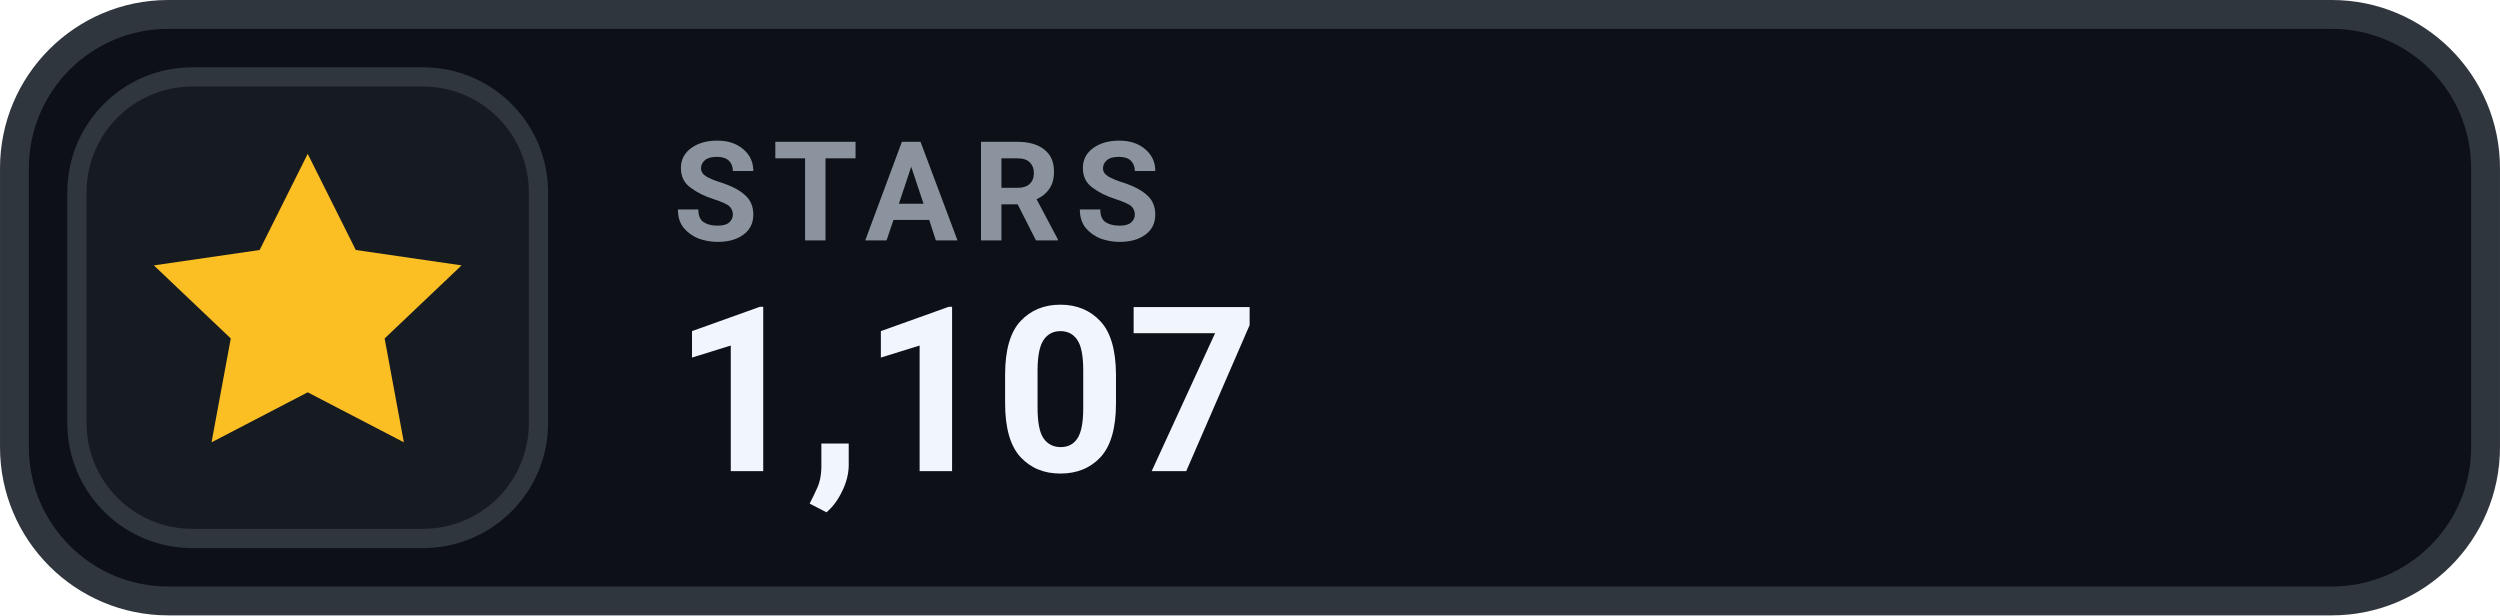
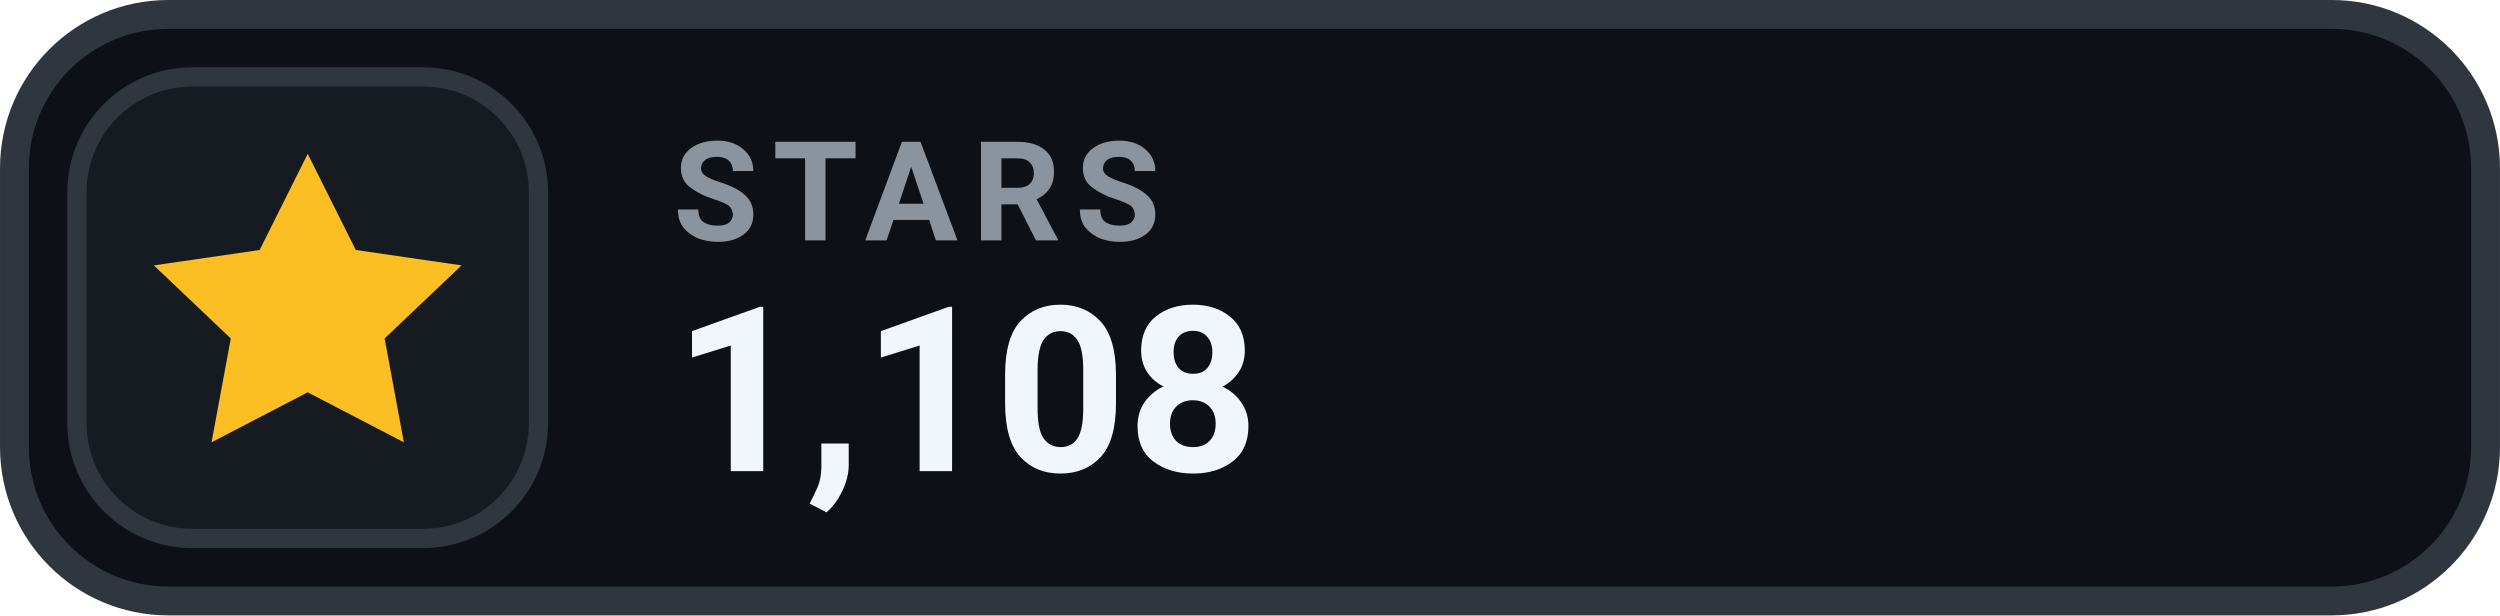
- <svg xmlns="http://www.w3.org/2000/svg" width="126" height="31.015" viewBox="0 0 130 32" role="img" aria-label="STARS 1,107">
+ <svg xmlns="http://www.w3.org/2000/svg" width="126" height="31.015" viewBox="0 0 130 32" role="img" aria-label="STARS 1,108">
  <rect x=".75" y=".75" width="128.5" height="30.5" rx="8" fill="#0D1117" stroke="#30363D" stroke-width="1.5" />
  <rect x="4" y="4" width="24" height="24" rx="6" fill="#161B22" stroke="#30363D" stroke-width="1" />
  <g transform="translate(16 16)" style="color:#FBBF24;">
    <path d="M0 -8 l2.5 5 5.5 .8 -4 3.8 1 5.4 -5 -2.6 -5 2.6 1 -5.4 -4 -3.8 5.5 -.8 Z" fill="currentColor" />
  </g>
  <text x="35" y="12.5" fill="#8B949E" font-family="-apple-system,BlinkMacSystemFont,'Segoe UI',Roboto,Helvetica,Arial,sans-serif" font-size="7.2" font-weight="700" letter-spacing=".75">STARS</text>
-   <text x="35" y="24.5" fill="#F0F6FC" font-family="-apple-system,BlinkMacSystemFont,'Segoe UI',Roboto,Helvetica,Arial,sans-serif" font-size="12" font-weight="700">1,107</text>
+   <text x="35" y="24.5" fill="#F0F6FC" font-family="-apple-system,BlinkMacSystemFont,'Segoe UI',Roboto,Helvetica,Arial,sans-serif" font-size="12" font-weight="700">1,108</text>
</svg>
